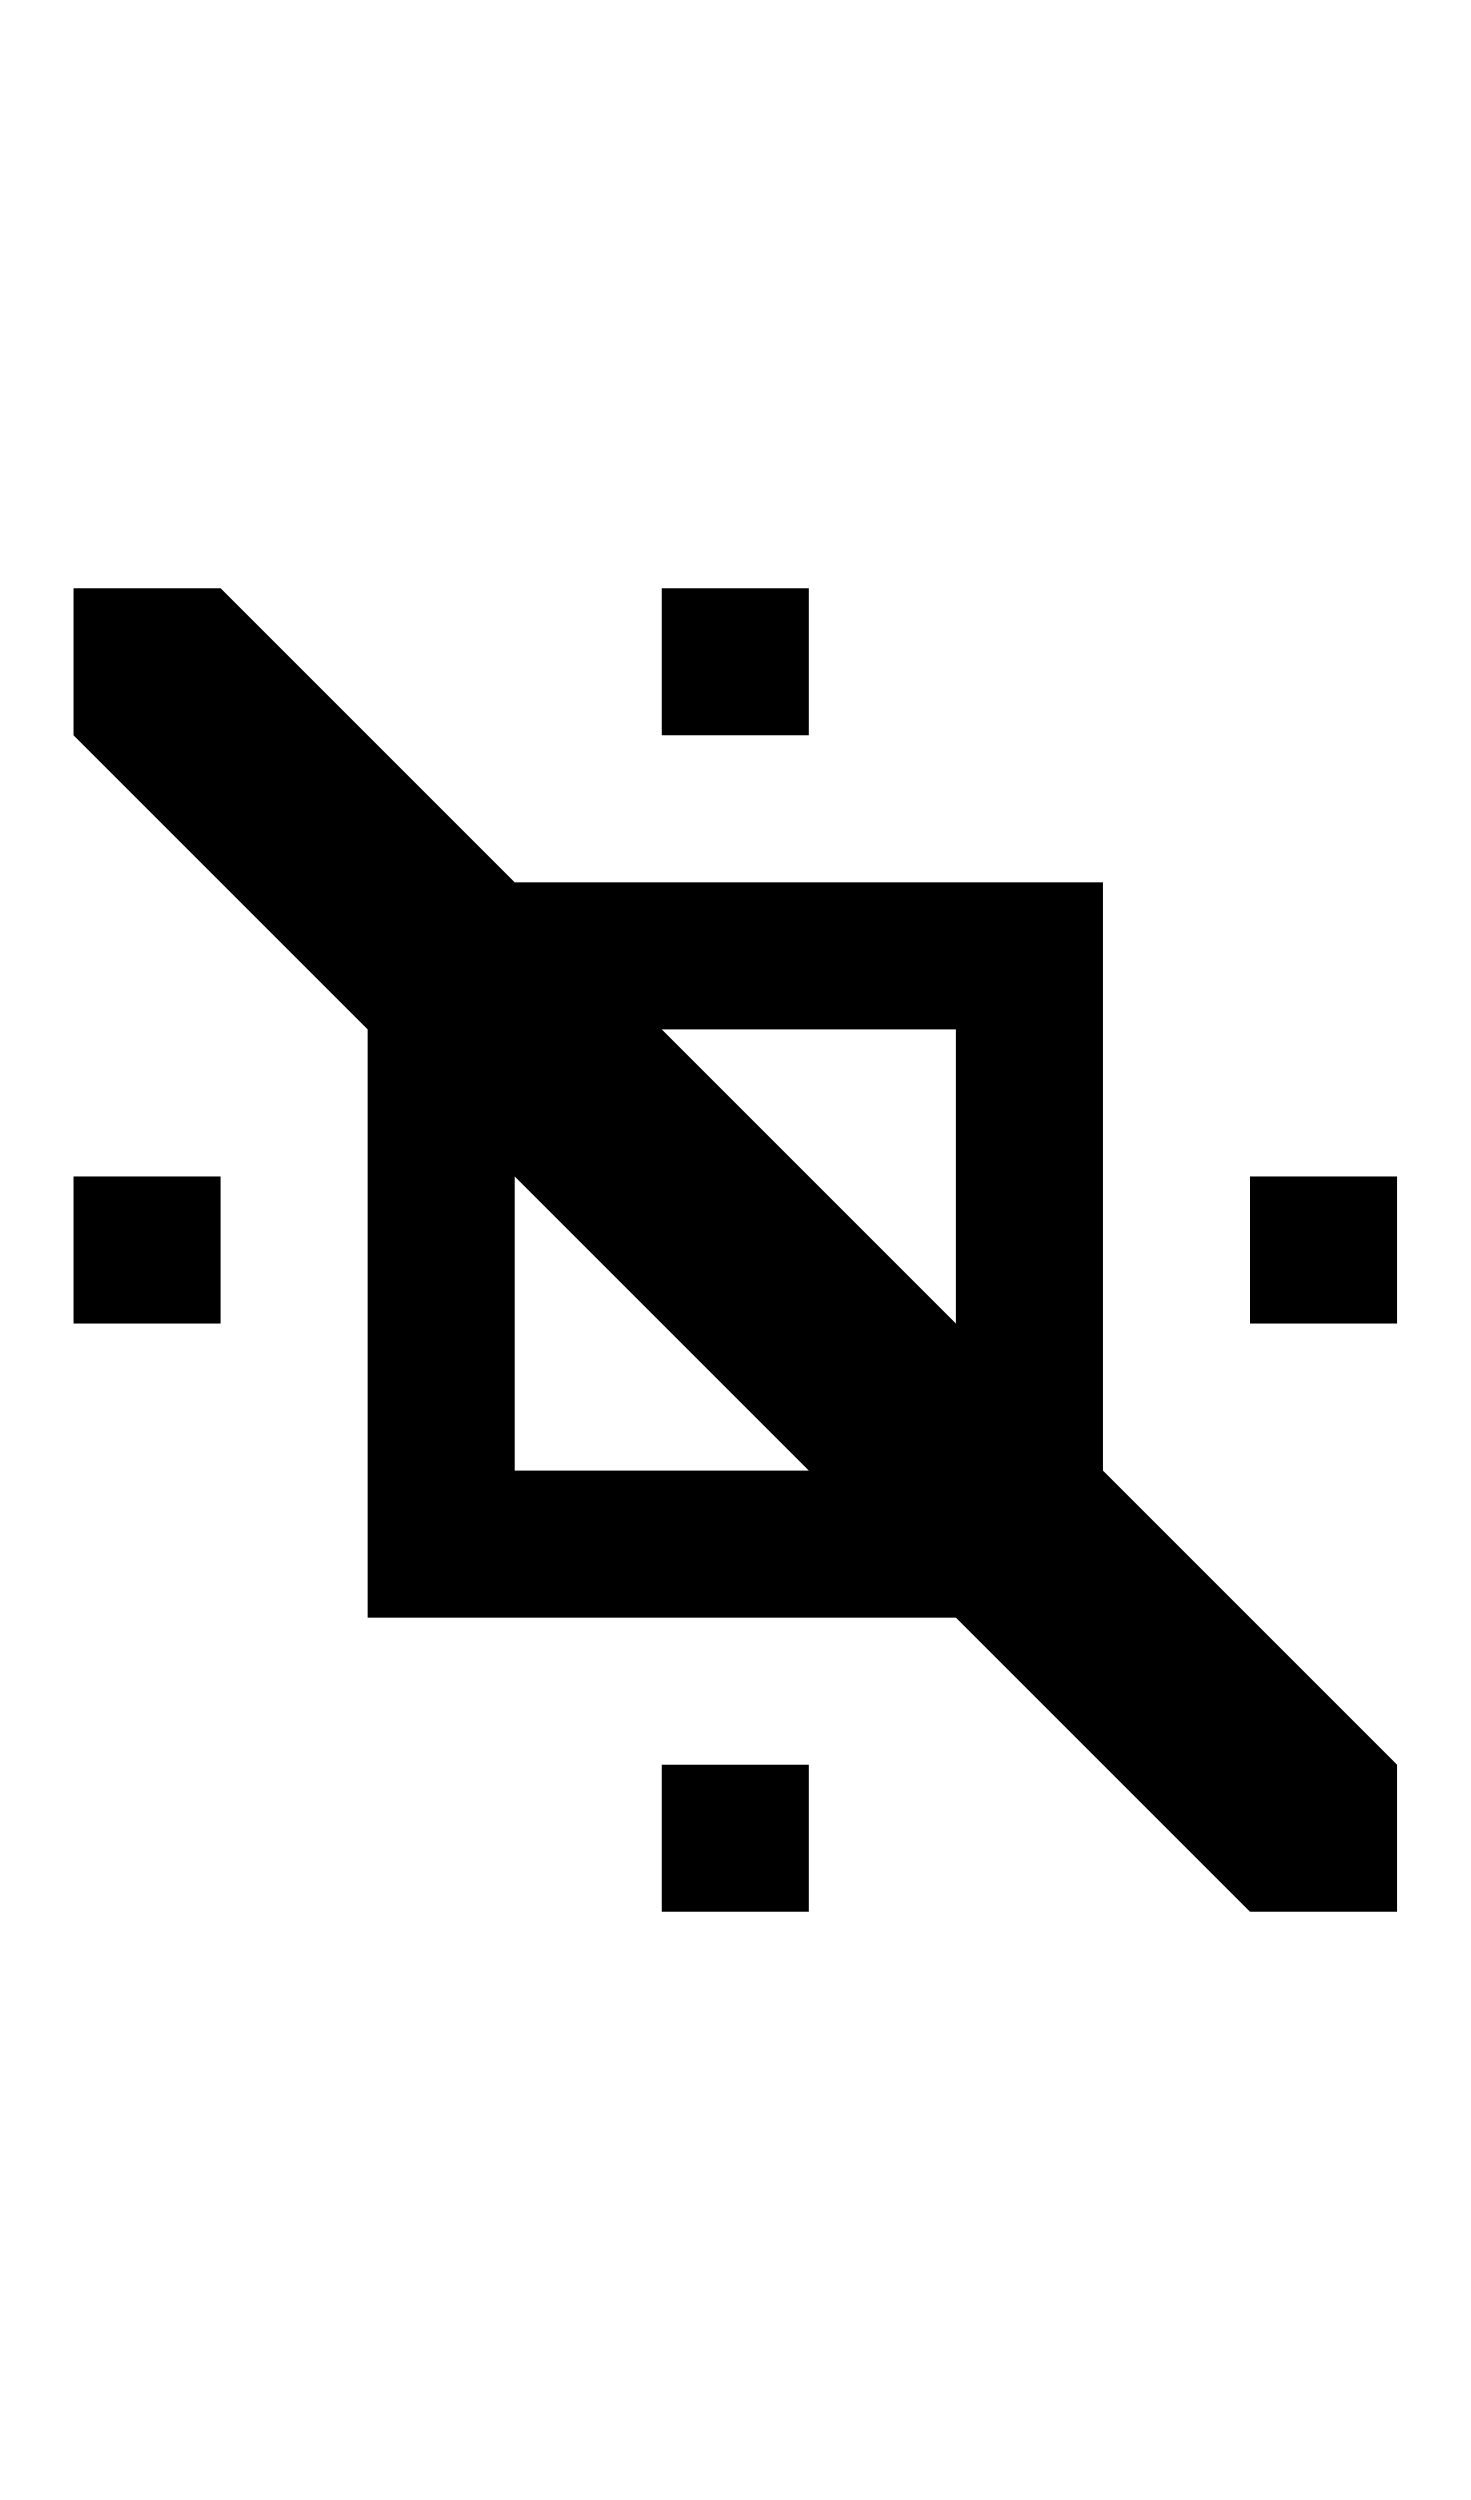
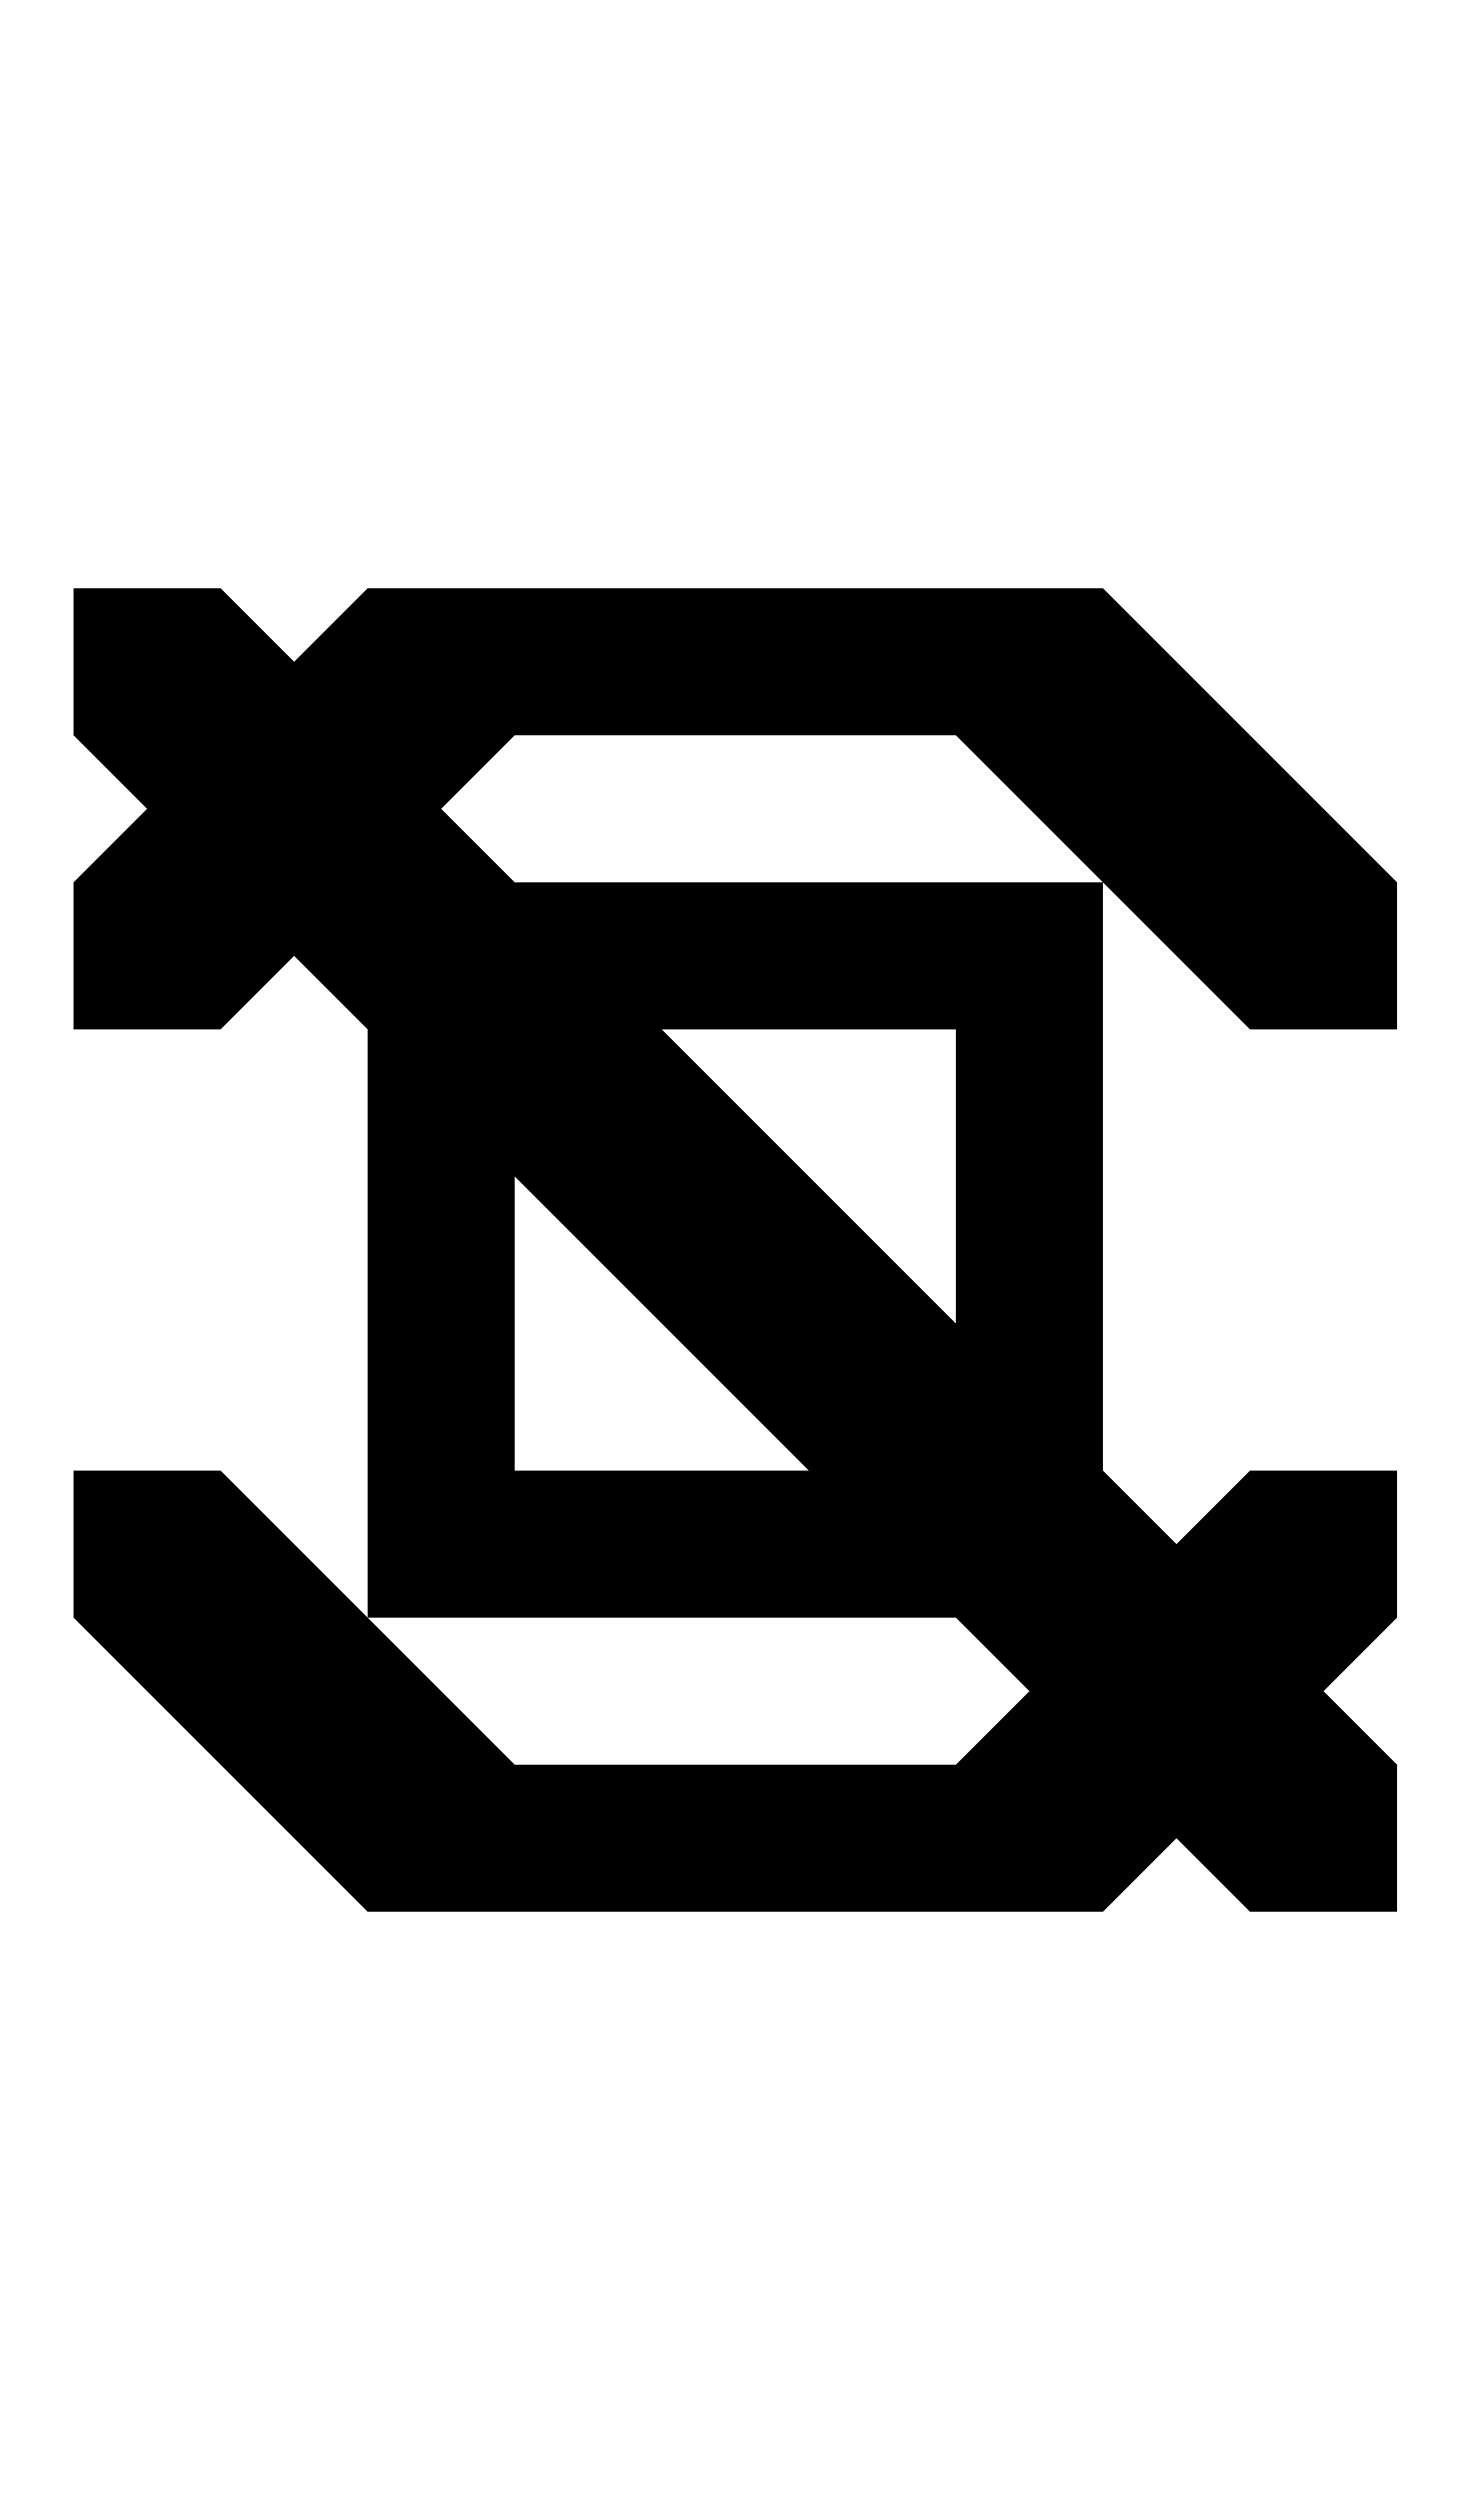
- <svg xmlns="http://www.w3.org/2000/svg" width="500" height="850" version="1.1" id="svg3">
-   <defs id="defs3" />
-   <path id="path1" d="M 25 200 L 25 250 L 125 350 L 125 500 L 125 550 L 325 550 L 425 650 L 475 650 L 475 600 L 375 500 L 375 350 L 375 300 L 175 300 L 75 200 L 25 200 z M 225 200 L 225 250 L 275 250 L 275 200 L 225 200 z M 225 350 L 325 350 L 325 450 L 275 400 L 225 350 z M 25 400 L 25 450 L 75 450 L 75 400 L 25 400 z M 175 400 L 225 450 L 275 500 L 175 500 L 175 400 z M 425 400 L 425 450 L 475 450 L 475 400 L 425 400 z M 225 600 L 225 650 L 275 650 L 275 600 L 225 600 z " />
+ <svg xmlns="http://www.w3.org/2000/svg" width="500" height="850">
+   <path d="M 25 200 L 25 250 L 50 275 L 25 300 L 25 350 L 75 350 L 100 325 L 125 350 L 125 500 L 125 550 L 325 550 L 350 575 L 325 600 L 175 600 L 125 550 L 75 500 L 25 500 L 25 550 L 125 650 L 175 650 L 375 650 L 400 625 L 425 650 L 475 650 L 475 600 L 450 575 L 475 550 L 475 500 L 425 500 L 400 525 L 375 500 L 375 350 L 375 300 L 175 300 L 150 275 L 175 250 L 325 250 L 375 300 L 425 350 L 475 350 L 475 300 L 375 200 L 325 200 L 175 200 L 125 200 L 100 225 L 75 200 L 25 200 z M 225 350 L 325 350 L 325 450 L 275 400 L 225 350 z M 175 400 L 225 450 L 275 500 L 175 500 L 175 400 z " />
</svg>
